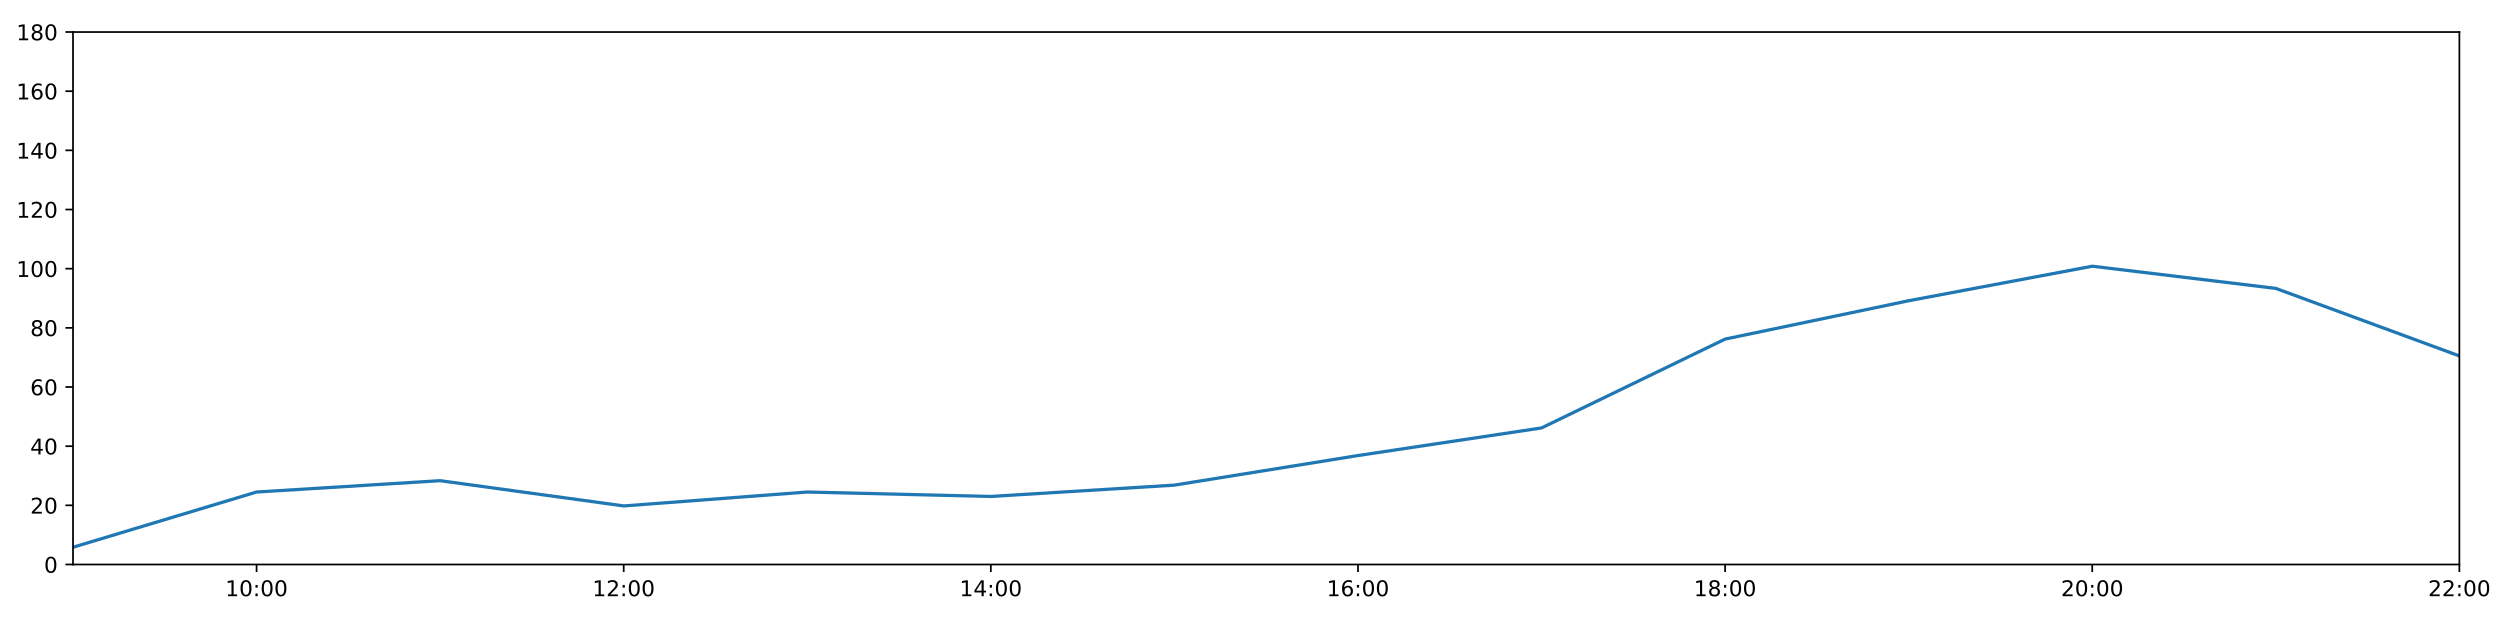
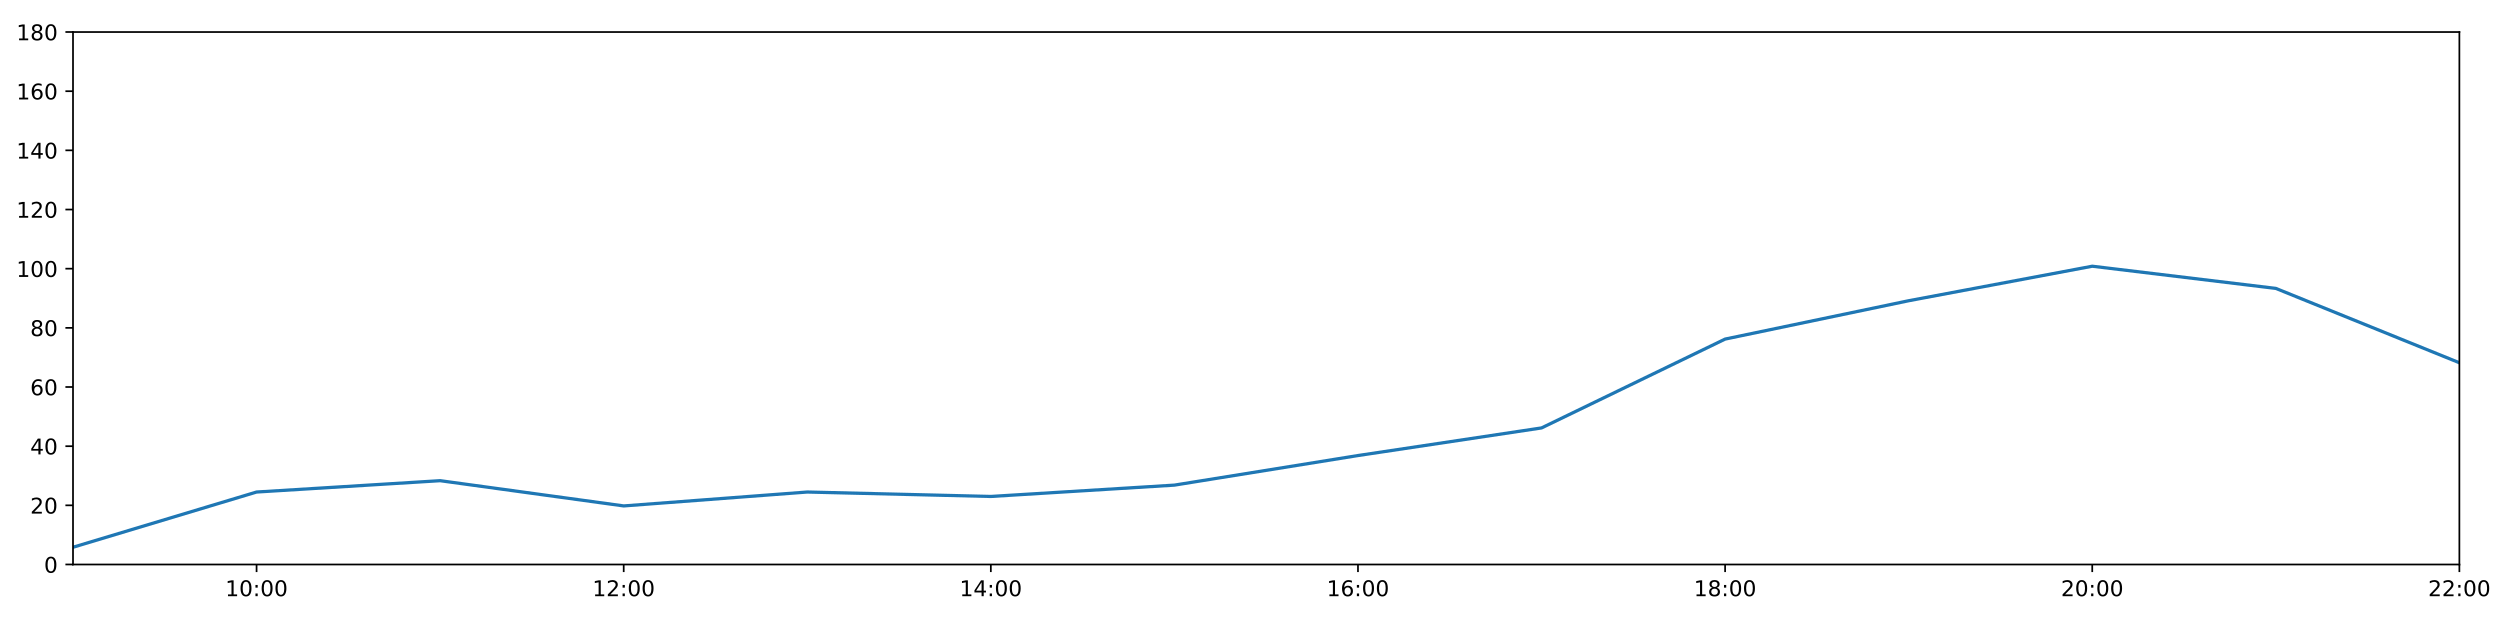
<svg xmlns="http://www.w3.org/2000/svg" xmlns:xlink="http://www.w3.org/1999/xlink" height="288pt" version="1.1" viewBox="0 0 1152 288" width="1152pt">
  <defs>
    <style type="text/css">
*{stroke-linecap:butt;stroke-linejoin:round;}
  </style>
  </defs>
  <g id="figure_1">
    <g id="patch_1">
      <path d="M 0 288  L 1152 288  L 1152 0  L 0 0  z " style="fill:#ffffff;" />
    </g>
    <g id="axes_1">
      <g id="patch_2">
        <path d="M 33.64 260.12  L 1133.28 260.12  L 1133.28 14.76  L 33.64 14.76  z " style="fill:#ffffff;" />
      </g>
      <g id="matplotlib.axis_1">
        <g id="xtick_1">
          <g id="line2d_1">
            <defs>
-               <path d="M 0 0  L 0 3.5  " id="mfb4a7403e8" style="stroke:#000000;stroke-width:0.8;" />
-             </defs>
-             <g>
-               <use style="stroke:#000000;stroke-width:0.8;" x="118.228" xlink:href="#mfb4a7403e8" y="260.12" />
+               <path d="M 0 0  L 0 3.5  " id="m402f2b9238" style="stroke:#000000;stroke-width:0.8;" />
+             </defs>
+             <g>
+               <use style="stroke:#000000;stroke-width:0.8;" x="118.228" xlink:href="#m402f2b9238" y="260.12" />
            </g>
          </g>
          <g id="text_1">
            <defs>
              <path d="M 12.406 8.297  L 28.516 8.297  L 28.516 63.922  L 10.984 60.406  L 10.984 69.391  L 28.422 72.906  L 38.281 72.906  L 38.281 8.297  L 54.391 8.297  L 54.391 0  L 12.406 0  z " id="DejaVuSans-49" />
              <path d="M 31.781 66.406  Q 24.172 66.406 20.328 58.906  Q 16.5 51.422 16.5 36.375  Q 16.5 21.391 20.328 13.891  Q 24.172 6.391 31.781 6.391  Q 39.453 6.391 43.281 13.891  Q 47.125 21.391 47.125 36.375  Q 47.125 51.422 43.281 58.906  Q 39.453 66.406 31.781 66.406  z M 31.781 74.219  Q 44.047 74.219 50.516 64.516  Q 56.984 54.828 56.984 36.375  Q 56.984 17.969 50.516 8.266  Q 44.047 -1.422 31.781 -1.422  Q 19.531 -1.422 13.062 8.266  Q 6.594 17.969 6.594 36.375  Q 6.594 54.828 13.062 64.516  Q 19.531 74.219 31.781 74.219  z " id="DejaVuSans-48" />
              <path d="M 11.719 12.406  L 22.016 12.406  L 22.016 0  L 11.719 0  z M 11.719 51.703  L 22.016 51.703  L 22.016 39.312  L 11.719 39.312  z " id="DejaVuSans-58" />
            </defs>
            <g transform="translate(103.8183 274.7184)scale(0.1 -0.1)">
              <use xlink:href="#DejaVuSans-49" />
              <use x="63.623" xlink:href="#DejaVuSans-48" />
              <use x="127.246" xlink:href="#DejaVuSans-58" />
              <use x="160.938" xlink:href="#DejaVuSans-48" />
              <use x="224.561" xlink:href="#DejaVuSans-48" />
            </g>
          </g>
        </g>
        <g id="xtick_2">
          <g id="line2d_2">
            <g>
-               <use style="stroke:#000000;stroke-width:0.8;" x="287.403" xlink:href="#mfb4a7403e8" y="260.12" />
+               <use style="stroke:#000000;stroke-width:0.8;" x="287.403" xlink:href="#m402f2b9238" y="260.12" />
            </g>
          </g>
          <g id="text_2">
            <defs>
              <path d="M 19.188 8.297  L 53.609 8.297  L 53.609 0  L 7.328 0  L 7.328 8.297  Q 12.938 14.109 22.625 23.891  Q 32.328 33.688 34.812 36.531  Q 39.547 41.844 41.422 45.531  Q 43.312 49.219 43.312 52.781  Q 43.312 58.594 39.234 62.25  Q 35.156 65.922 28.609 65.922  Q 23.969 65.922 18.812 64.312  Q 13.672 62.703 7.812 59.422  L 7.812 69.391  Q 13.766 71.781 18.938 73  Q 24.125 74.219 28.422 74.219  Q 39.75 74.219 46.484 68.547  Q 53.219 62.891 53.219 53.422  Q 53.219 48.922 51.531 44.891  Q 49.859 40.875 45.406 35.406  Q 44.188 33.984 37.641 27.219  Q 31.109 20.453 19.188 8.297  z " id="DejaVuSans-50" />
            </defs>
            <g transform="translate(272.9937 274.7184)scale(0.1 -0.1)">
              <use xlink:href="#DejaVuSans-49" />
              <use x="63.623" xlink:href="#DejaVuSans-50" />
              <use x="127.246" xlink:href="#DejaVuSans-58" />
              <use x="160.938" xlink:href="#DejaVuSans-48" />
              <use x="224.561" xlink:href="#DejaVuSans-48" />
            </g>
          </g>
        </g>
        <g id="xtick_3">
          <g id="line2d_3">
            <g>
-               <use style="stroke:#000000;stroke-width:0.8;" x="456.578" xlink:href="#mfb4a7403e8" y="260.12" />
+               <use style="stroke:#000000;stroke-width:0.8;" x="456.578" xlink:href="#m402f2b9238" y="260.12" />
            </g>
          </g>
          <g id="text_3">
            <defs>
              <path d="M 37.797 64.312  L 12.891 25.391  L 37.797 25.391  z M 35.203 72.906  L 47.609 72.906  L 47.609 25.391  L 58.016 25.391  L 58.016 17.188  L 47.609 17.188  L 47.609 0  L 37.797 0  L 37.797 17.188  L 4.891 17.188  L 4.891 26.703  z " id="DejaVuSans-52" />
            </defs>
            <g transform="translate(442.1691 274.7184)scale(0.1 -0.1)">
              <use xlink:href="#DejaVuSans-49" />
              <use x="63.623" xlink:href="#DejaVuSans-52" />
              <use x="127.246" xlink:href="#DejaVuSans-58" />
              <use x="160.938" xlink:href="#DejaVuSans-48" />
              <use x="224.561" xlink:href="#DejaVuSans-48" />
            </g>
          </g>
        </g>
        <g id="xtick_4">
          <g id="line2d_4">
            <g>
-               <use style="stroke:#000000;stroke-width:0.8;" x="625.754" xlink:href="#mfb4a7403e8" y="260.12" />
+               <use style="stroke:#000000;stroke-width:0.8;" x="625.754" xlink:href="#m402f2b9238" y="260.12" />
            </g>
          </g>
          <g id="text_4">
            <defs>
              <path d="M 33.016 40.375  Q 26.375 40.375 22.484 35.828  Q 18.609 31.297 18.609 23.391  Q 18.609 15.531 22.484 10.953  Q 26.375 6.391 33.016 6.391  Q 39.656 6.391 43.531 10.953  Q 47.406 15.531 47.406 23.391  Q 47.406 31.297 43.531 35.828  Q 39.656 40.375 33.016 40.375  z M 52.594 71.297  L 52.594 62.312  Q 48.875 64.062 45.094 64.984  Q 41.312 65.922 37.594 65.922  Q 27.828 65.922 22.672 59.328  Q 17.531 52.734 16.797 39.406  Q 19.672 43.656 24.016 45.922  Q 28.375 48.188 33.594 48.188  Q 44.578 48.188 50.953 41.516  Q 57.328 34.859 57.328 23.391  Q 57.328 12.156 50.688 5.359  Q 44.047 -1.422 33.016 -1.422  Q 20.359 -1.422 13.672 8.266  Q 6.984 17.969 6.984 36.375  Q 6.984 53.656 15.188 63.938  Q 23.391 74.219 37.203 74.219  Q 40.922 74.219 44.703 73.484  Q 48.484 72.75 52.594 71.297  z " id="DejaVuSans-54" />
            </defs>
            <g transform="translate(611.3445 274.7184)scale(0.1 -0.1)">
              <use xlink:href="#DejaVuSans-49" />
              <use x="63.623" xlink:href="#DejaVuSans-54" />
              <use x="127.246" xlink:href="#DejaVuSans-58" />
              <use x="160.938" xlink:href="#DejaVuSans-48" />
              <use x="224.561" xlink:href="#DejaVuSans-48" />
            </g>
          </g>
        </g>
        <g id="xtick_5">
          <g id="line2d_5">
            <g>
-               <use style="stroke:#000000;stroke-width:0.8;" x="794.929" xlink:href="#mfb4a7403e8" y="260.12" />
+               <use style="stroke:#000000;stroke-width:0.8;" x="794.929" xlink:href="#m402f2b9238" y="260.12" />
            </g>
          </g>
          <g id="text_5">
            <defs>
              <path d="M 31.781 34.625  Q 24.75 34.625 20.719 30.859  Q 16.703 27.094 16.703 20.516  Q 16.703 13.922 20.719 10.156  Q 24.75 6.391 31.781 6.391  Q 38.812 6.391 42.859 10.172  Q 46.922 13.969 46.922 20.516  Q 46.922 27.094 42.891 30.859  Q 38.875 34.625 31.781 34.625  z M 21.922 38.812  Q 15.578 40.375 12.031 44.719  Q 8.5 49.078 8.5 55.328  Q 8.5 64.062 14.719 69.141  Q 20.953 74.219 31.781 74.219  Q 42.672 74.219 48.875 69.141  Q 55.078 64.062 55.078 55.328  Q 55.078 49.078 51.531 44.719  Q 48 40.375 41.703 38.812  Q 48.828 37.156 52.797 32.312  Q 56.781 27.484 56.781 20.516  Q 56.781 9.906 50.312 4.234  Q 43.844 -1.422 31.781 -1.422  Q 19.734 -1.422 13.25 4.234  Q 6.781 9.906 6.781 20.516  Q 6.781 27.484 10.781 32.312  Q 14.797 37.156 21.922 38.812  z M 18.312 54.391  Q 18.312 48.734 21.844 45.562  Q 25.391 42.391 31.781 42.391  Q 38.141 42.391 41.719 45.562  Q 45.312 48.734 45.312 54.391  Q 45.312 60.062 41.719 63.234  Q 38.141 66.406 31.781 66.406  Q 25.391 66.406 21.844 63.234  Q 18.312 60.062 18.312 54.391  z " id="DejaVuSans-56" />
            </defs>
            <g transform="translate(780.5199 274.7184)scale(0.1 -0.1)">
              <use xlink:href="#DejaVuSans-49" />
              <use x="63.623" xlink:href="#DejaVuSans-56" />
              <use x="127.246" xlink:href="#DejaVuSans-58" />
              <use x="160.938" xlink:href="#DejaVuSans-48" />
              <use x="224.561" xlink:href="#DejaVuSans-48" />
            </g>
          </g>
        </g>
        <g id="xtick_6">
          <g id="line2d_6">
            <g>
-               <use style="stroke:#000000;stroke-width:0.8;" x="964.105" xlink:href="#mfb4a7403e8" y="260.12" />
+               <use style="stroke:#000000;stroke-width:0.8;" x="964.105" xlink:href="#m402f2b9238" y="260.12" />
            </g>
          </g>
          <g id="text_6">
            <g transform="translate(949.6952 274.7184)scale(0.1 -0.1)">
              <use xlink:href="#DejaVuSans-50" />
              <use x="63.623" xlink:href="#DejaVuSans-48" />
              <use x="127.246" xlink:href="#DejaVuSans-58" />
              <use x="160.938" xlink:href="#DejaVuSans-48" />
              <use x="224.561" xlink:href="#DejaVuSans-48" />
            </g>
          </g>
        </g>
        <g id="xtick_7">
          <g id="line2d_7">
            <g>
-               <use style="stroke:#000000;stroke-width:0.8;" x="1133.28" xlink:href="#mfb4a7403e8" y="260.12" />
+               <use style="stroke:#000000;stroke-width:0.8;" x="1133.28" xlink:href="#m402f2b9238" y="260.12" />
            </g>
          </g>
          <g id="text_7">
            <g transform="translate(1118.871 274.7184)scale(0.1 -0.1)">
              <use xlink:href="#DejaVuSans-50" />
              <use x="63.623" xlink:href="#DejaVuSans-50" />
              <use x="127.246" xlink:href="#DejaVuSans-58" />
              <use x="160.938" xlink:href="#DejaVuSans-48" />
              <use x="224.561" xlink:href="#DejaVuSans-48" />
            </g>
          </g>
        </g>
      </g>
      <g id="matplotlib.axis_2">
        <g id="ytick_1">
          <g id="line2d_8">
            <defs>
-               <path d="M 0 0  L -3.5 0  " id="m5cf70319cf" style="stroke:#000000;stroke-width:0.8;" />
-             </defs>
-             <g>
-               <use style="stroke:#000000;stroke-width:0.8;" x="33.64" xlink:href="#m5cf70319cf" y="260.12" />
+               <path d="M 0 0  L -3.5 0  " id="mb7f1d39ce6" style="stroke:#000000;stroke-width:0.8;" />
+             </defs>
+             <g>
+               <use style="stroke:#000000;stroke-width:0.8;" x="33.64" xlink:href="#mb7f1d39ce6" y="260.12" />
            </g>
          </g>
          <g id="text_8">
            <g transform="translate(20.2775 263.9192)scale(0.1 -0.1)">
              <use xlink:href="#DejaVuSans-48" />
            </g>
          </g>
        </g>
        <g id="ytick_2">
          <g id="line2d_9">
            <g>
-               <use style="stroke:#000000;stroke-width:0.8;" x="33.64" xlink:href="#m5cf70319cf" y="232.858" />
+               <use style="stroke:#000000;stroke-width:0.8;" x="33.64" xlink:href="#mb7f1d39ce6" y="232.858" />
            </g>
          </g>
          <g id="text_9">
            <g transform="translate(13.915 236.657)scale(0.1 -0.1)">
              <use xlink:href="#DejaVuSans-50" />
              <use x="63.623" xlink:href="#DejaVuSans-48" />
            </g>
          </g>
        </g>
        <g id="ytick_3">
          <g id="line2d_10">
            <g>
-               <use style="stroke:#000000;stroke-width:0.8;" x="33.64" xlink:href="#m5cf70319cf" y="205.596" />
+               <use style="stroke:#000000;stroke-width:0.8;" x="33.64" xlink:href="#mb7f1d39ce6" y="205.596" />
            </g>
          </g>
          <g id="text_10">
            <g transform="translate(13.915 209.3948)scale(0.1 -0.1)">
              <use xlink:href="#DejaVuSans-52" />
              <use x="63.623" xlink:href="#DejaVuSans-48" />
            </g>
          </g>
        </g>
        <g id="ytick_4">
          <g id="line2d_11">
            <g>
-               <use style="stroke:#000000;stroke-width:0.8;" x="33.64" xlink:href="#m5cf70319cf" y="178.333" />
+               <use style="stroke:#000000;stroke-width:0.8;" x="33.64" xlink:href="#mb7f1d39ce6" y="178.333" />
            </g>
          </g>
          <g id="text_11">
            <g transform="translate(13.915 182.1326)scale(0.1 -0.1)">
              <use xlink:href="#DejaVuSans-54" />
              <use x="63.623" xlink:href="#DejaVuSans-48" />
            </g>
          </g>
        </g>
        <g id="ytick_5">
          <g id="line2d_12">
            <g>
-               <use style="stroke:#000000;stroke-width:0.8;" x="33.64" xlink:href="#m5cf70319cf" y="151.071" />
+               <use style="stroke:#000000;stroke-width:0.8;" x="33.64" xlink:href="#mb7f1d39ce6" y="151.071" />
            </g>
          </g>
          <g id="text_12">
            <g transform="translate(13.915 154.8703)scale(0.1 -0.1)">
              <use xlink:href="#DejaVuSans-56" />
              <use x="63.623" xlink:href="#DejaVuSans-48" />
            </g>
          </g>
        </g>
        <g id="ytick_6">
          <g id="line2d_13">
            <g>
-               <use style="stroke:#000000;stroke-width:0.8;" x="33.64" xlink:href="#m5cf70319cf" y="123.809" />
+               <use style="stroke:#000000;stroke-width:0.8;" x="33.64" xlink:href="#mb7f1d39ce6" y="123.809" />
            </g>
          </g>
          <g id="text_13">
            <g transform="translate(7.5525 127.6081)scale(0.1 -0.1)">
              <use xlink:href="#DejaVuSans-49" />
              <use x="63.623" xlink:href="#DejaVuSans-48" />
              <use x="127.246" xlink:href="#DejaVuSans-48" />
            </g>
          </g>
        </g>
        <g id="ytick_7">
          <g id="line2d_14">
            <g>
-               <use style="stroke:#000000;stroke-width:0.8;" x="33.64" xlink:href="#m5cf70319cf" y="96.547" />
+               <use style="stroke:#000000;stroke-width:0.8;" x="33.64" xlink:href="#mb7f1d39ce6" y="96.547" />
            </g>
          </g>
          <g id="text_14">
            <g transform="translate(7.5525 100.3459)scale(0.1 -0.1)">
              <use xlink:href="#DejaVuSans-49" />
              <use x="63.623" xlink:href="#DejaVuSans-50" />
              <use x="127.246" xlink:href="#DejaVuSans-48" />
            </g>
          </g>
        </g>
        <g id="ytick_8">
          <g id="line2d_15">
            <g>
-               <use style="stroke:#000000;stroke-width:0.8;" x="33.64" xlink:href="#m5cf70319cf" y="69.284" />
+               <use style="stroke:#000000;stroke-width:0.8;" x="33.64" xlink:href="#mb7f1d39ce6" y="69.284" />
            </g>
          </g>
          <g id="text_15">
            <g transform="translate(7.5525 73.08366)scale(0.1 -0.1)">
              <use xlink:href="#DejaVuSans-49" />
              <use x="63.623" xlink:href="#DejaVuSans-52" />
              <use x="127.246" xlink:href="#DejaVuSans-48" />
            </g>
          </g>
        </g>
        <g id="ytick_9">
          <g id="line2d_16">
            <g>
-               <use style="stroke:#000000;stroke-width:0.8;" x="33.64" xlink:href="#m5cf70319cf" y="42.022" />
+               <use style="stroke:#000000;stroke-width:0.8;" x="33.64" xlink:href="#mb7f1d39ce6" y="42.022" />
            </g>
          </g>
          <g id="text_16">
            <g transform="translate(7.5525 45.82144)scale(0.1 -0.1)">
              <use xlink:href="#DejaVuSans-49" />
              <use x="63.623" xlink:href="#DejaVuSans-54" />
              <use x="127.246" xlink:href="#DejaVuSans-48" />
            </g>
          </g>
        </g>
        <g id="ytick_10">
          <g id="line2d_17">
            <g>
-               <use style="stroke:#000000;stroke-width:0.8;" x="33.64" xlink:href="#m5cf70319cf" y="14.76" />
+               <use style="stroke:#000000;stroke-width:0.8;" x="33.64" xlink:href="#mb7f1d39ce6" y="14.76" />
            </g>
          </g>
          <g id="text_17">
            <g transform="translate(7.5525 18.55922)scale(0.1 -0.1)">
              <use xlink:href="#DejaVuSans-49" />
              <use x="63.623" xlink:href="#DejaVuSans-56" />
              <use x="127.246" xlink:href="#DejaVuSans-48" />
            </g>
          </g>
        </g>
      </g>
      <g id="line2d_18">
-         <path clip-path="url(#p0bcb79e348)" d="M 33.64 252.169  L 118.228 226.724  L 202.815 221.499  L 287.403 233.13  L 371.991 226.724  L 456.578 228.768  L 541.166 223.543  L 625.754 209.912  L 710.342 197.19  L 794.929 156.251  L 879.517 138.576  L 964.105 122.673  L 1048.692 132.896  L 1133.28 164.021  " style="fill:none;stroke:#1f77b4;stroke-linecap:square;stroke-width:1.5;" />
+         <path clip-path="url(#p6f78eba551)" d="M 33.64 252.169  L 118.228 226.724  L 202.815 221.499  L 287.403 233.13  L 371.991 226.724  L 456.578 228.768  L 541.166 223.543  L 625.754 209.912  L 710.342 197.19  L 794.929 156.251  L 879.517 138.576  L 964.105 122.673  L 1048.692 132.896  L 1133.28 167.156  " style="fill:none;stroke:#1f77b4;stroke-linecap:square;stroke-width:1.5;" />
      </g>
      <g id="patch_3">
        <path d="M 33.64 260.12  L 33.64 14.76  " style="fill:none;stroke:#000000;stroke-linecap:square;stroke-linejoin:miter;stroke-width:0.8;" />
      </g>
      <g id="patch_4">
        <path d="M 1133.28 260.12  L 1133.28 14.76  " style="fill:none;stroke:#000000;stroke-linecap:square;stroke-linejoin:miter;stroke-width:0.8;" />
      </g>
      <g id="patch_5">
        <path d="M 33.64 260.12  L 1133.28 260.12  " style="fill:none;stroke:#000000;stroke-linecap:square;stroke-linejoin:miter;stroke-width:0.8;" />
      </g>
      <g id="patch_6">
        <path d="M 33.64 14.76  L 1133.28 14.76  " style="fill:none;stroke:#000000;stroke-linecap:square;stroke-linejoin:miter;stroke-width:0.8;" />
      </g>
    </g>
  </g>
  <defs>
-     <clipPath id="p0bcb79e348">
+     <clipPath id="p6f78eba551">
      <rect height="245.36" width="1099.64" x="33.64" y="14.76" />
    </clipPath>
  </defs>
</svg>
